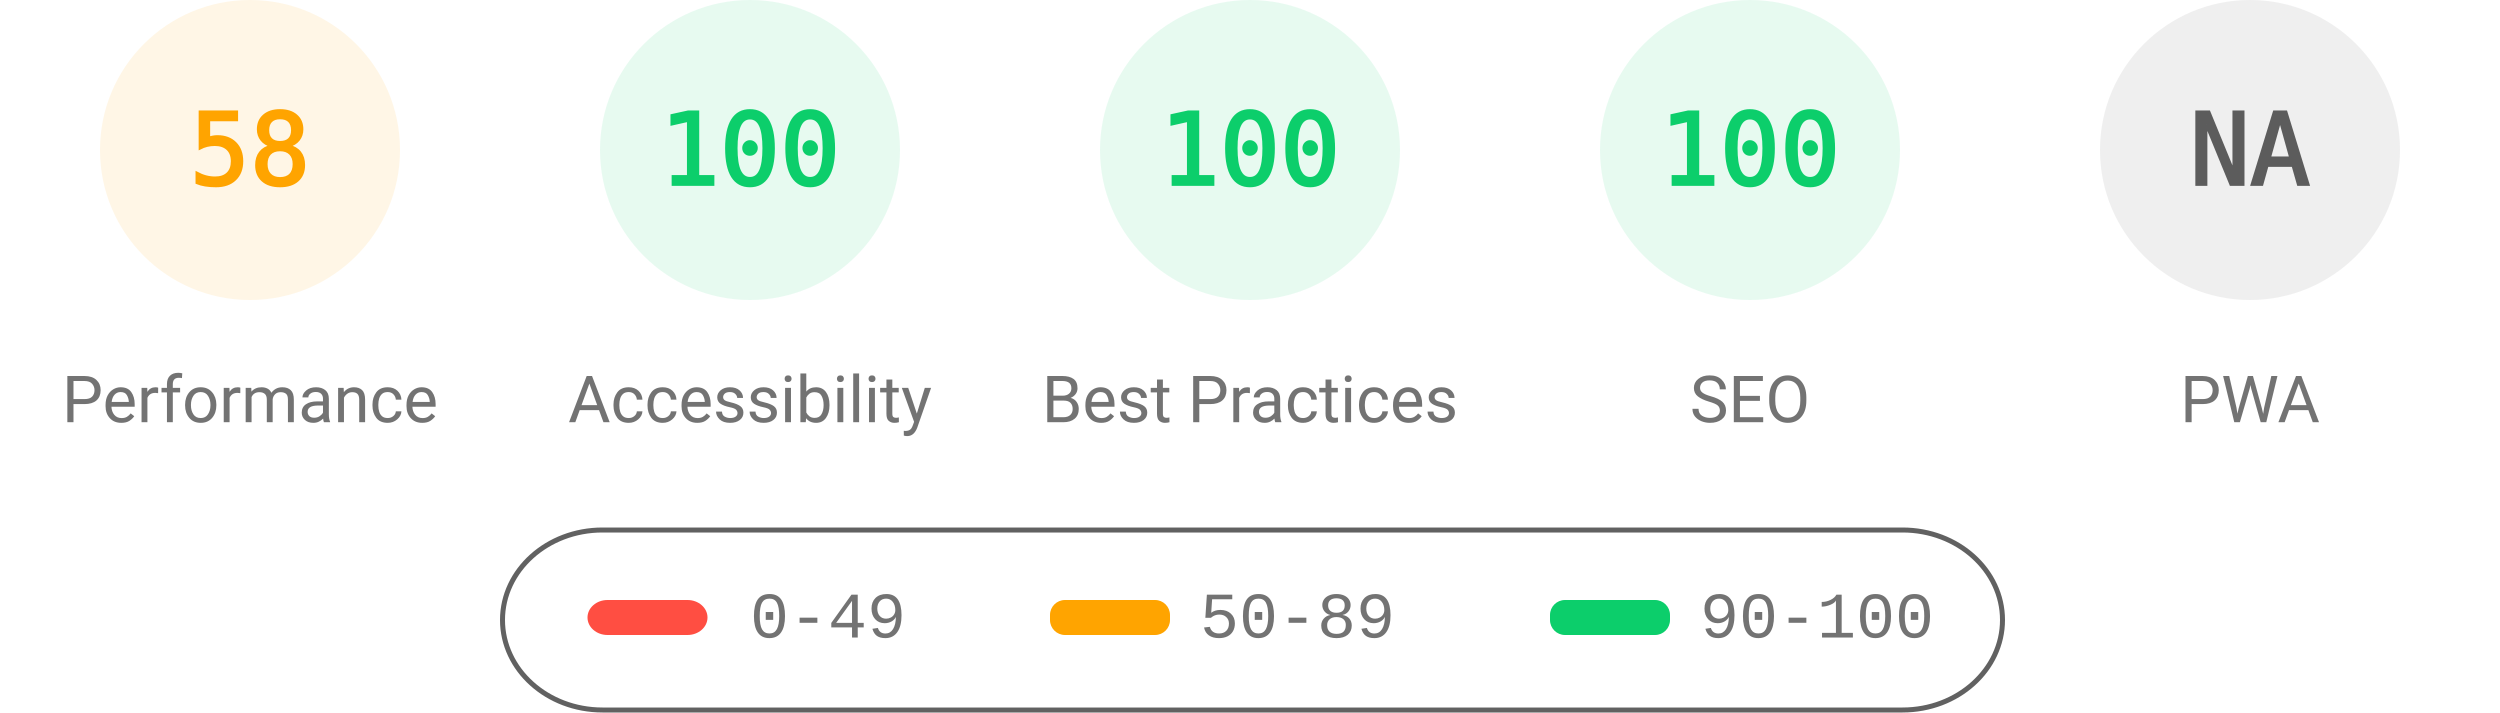
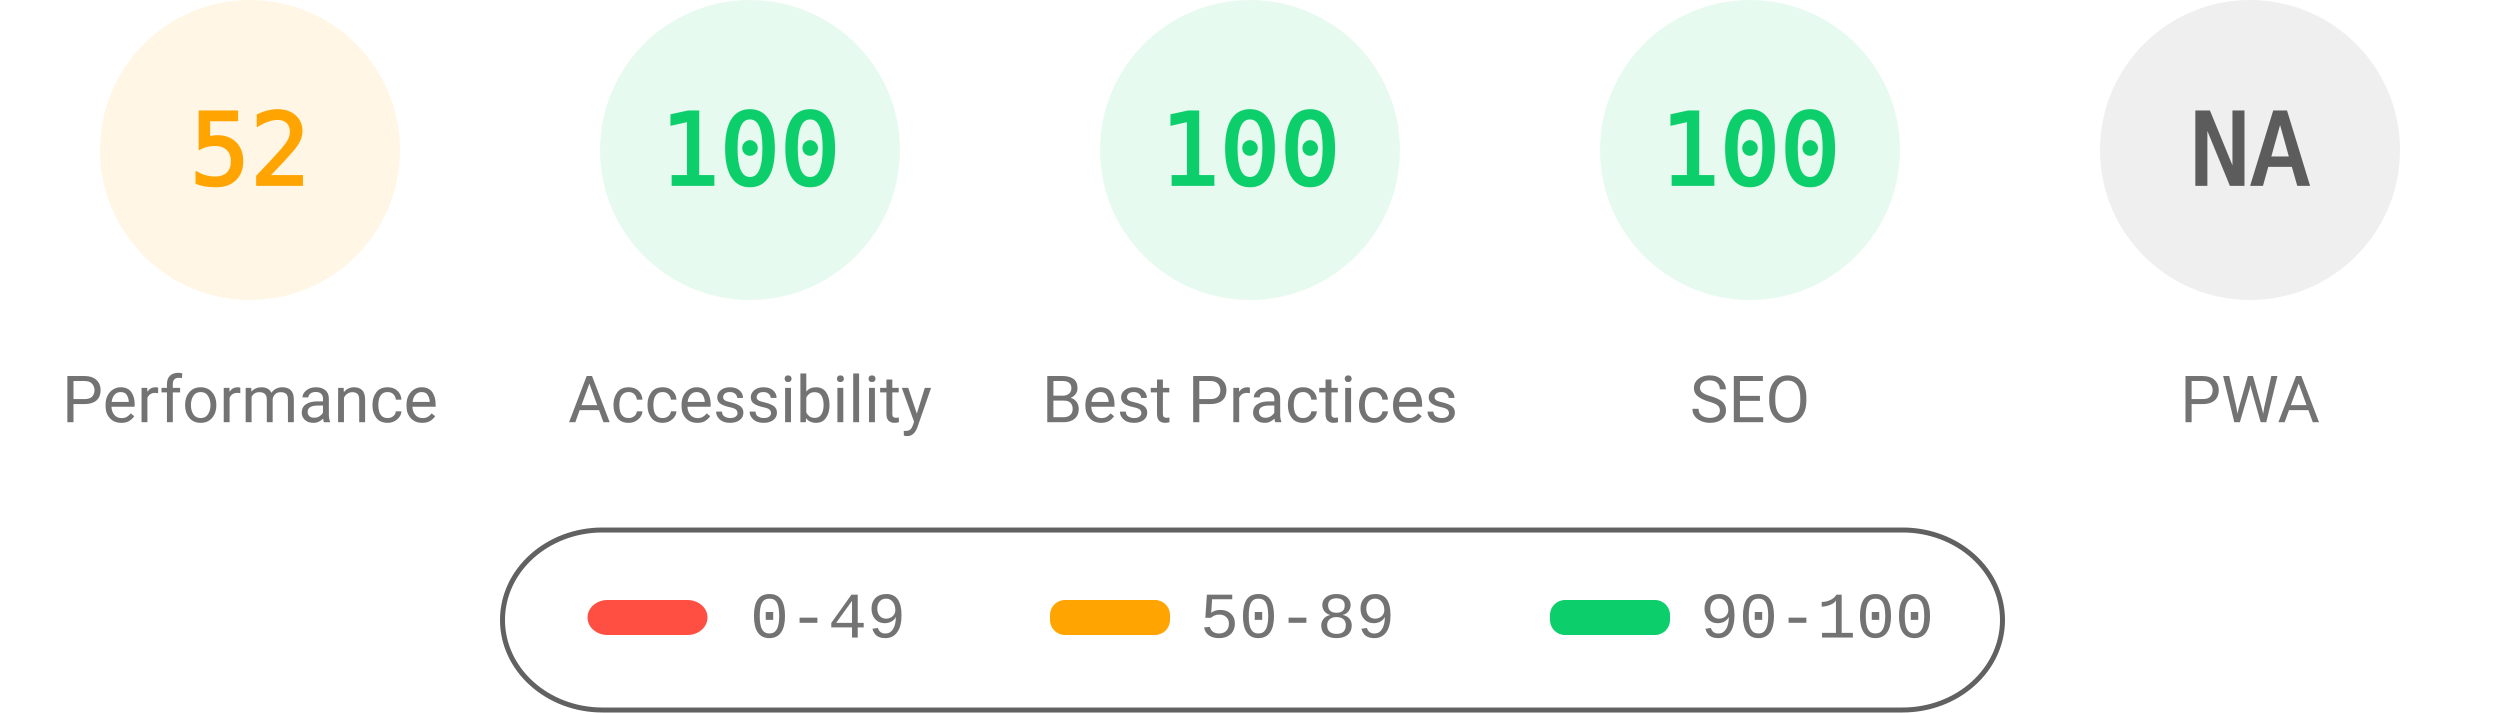
<svg xmlns="http://www.w3.org/2000/svg" fill="none" width="1000" height="285">
  <style>.gauge-base{opacity:.1}.gauge-arc{fill:none;animation-delay:250ms;stroke-linecap:round;transform:rotate(-90deg);transform-origin:100px 60px;animation:load-gauge 1s ease forwards}.guage-text{font-size:40px;font-family:monospace;text-align:center}.guage-red{color:#ff4e42;fill:#ff4e42;stroke:#ff4e42}.guage-orange{color:#ffa400;fill:#ffa400;stroke:#ffa400}.guage-green{color:#0cce6b;fill:#0cce6b;stroke:#0cce6b}.guage-undefined{color:#5c5c5c;fill:#5c5c5c;stroke:#5c5c5c}.guage-title{color:#737373;fill:#737373;stroke:none;font-size:26px;line-height:26px;font-family:Roboto,Halvetica,Arial,sans-serif}@keyframes load-gauge{from{stroke-dasharray:0 352.858}}</style>
  <svg class="guage-div guage-perf guage-orange" viewBox="0 0 200 200" width="200" height="200">
    <circle class="gauge-base" r="56" cx="100" cy="60" stroke-width="8" />
-     <circle class="gauge-arc guage-arc-1" r="56" cx="100" cy="60" stroke-width="8" style="stroke-dasharray:204.078,351.858" />
-     <text class="guage-text" x="100" y="60" alignment-baseline="central" dominant-baseline="central" text-anchor="middle">58</text>
+     <circle class="gauge-arc guage-arc-1" r="56" cx="100" cy="60" stroke-width="8" style="stroke-dasharray:182.966,351.858" />
+     <text class="guage-text" x="100" y="60" alignment-baseline="central" dominant-baseline="central" text-anchor="middle">52</text>
    <text class="guage-title" x="100" y="160" alignment-baseline="central" dominant-baseline="central" text-anchor="middle">Performance</text>
  </svg>
  <svg class="guage-div guage-acc guage-green" viewBox="0 0 200 200" width="200" height="200" x="200">
    <circle class="gauge-base" r="56" cx="100" cy="60" stroke-width="8" />
    <circle class="gauge-arc guage-arc-2" r="56" cx="100" cy="60" stroke-width="8" style="stroke-dasharray:351.858,351.858" />
    <text class="guage-text" x="100" y="60" alignment-baseline="central" dominant-baseline="central" text-anchor="middle">100</text>
    <text class="guage-title" x="100" y="160" alignment-baseline="central" dominant-baseline="central" text-anchor="middle">Accessibility</text>
  </svg>
  <svg class="guage-div guage-best guage-green" viewBox="0 0 200 200" width="200" height="200" x="400">
    <circle class="gauge-base" r="56" cx="100" cy="60" stroke-width="8" />
    <circle class="gauge-arc guage-arc-3" r="56" cx="100" cy="60" stroke-width="8" style="stroke-dasharray:351.858,351.858" />
    <text class="guage-text" x="100" y="60" alignment-baseline="central" dominant-baseline="central" text-anchor="middle">100</text>
    <text class="guage-title" x="100" y="160" alignment-baseline="central" dominant-baseline="central" text-anchor="middle">Best Practices</text>
  </svg>
  <svg class="guage-div guage-seo guage-green" viewBox="0 0 200 200" width="200" height="200" x="600">
    <circle class="gauge-base" r="56" cx="100" cy="60" stroke-width="8" />
    <circle class="gauge-arc guage-arc-4" r="56" cx="100" cy="60" stroke-width="8" style="stroke-dasharray:351.858,351.858" />
    <text class="guage-text" x="100" y="60" alignment-baseline="central" dominant-baseline="central" text-anchor="middle">100</text>
    <text class="guage-title" x="100" y="160" alignment-baseline="central" dominant-baseline="central" text-anchor="middle">SEO</text>
  </svg>
  <svg class="guage-div guage-pwa guage-undefined" viewBox="0 0 200 200" width="200" height="200" x="800">
    <circle class="gauge-base" r="56" cx="100" cy="60" stroke-width="8" />
    <circle class="gauge-arc guage-arc-4" r="56" cx="100" cy="60" stroke-width="8" style="stroke-dasharray:351.858,351.858" />
    <text class="guage-text" x="100" y="60" alignment-baseline="central" dominant-baseline="central" text-anchor="middle">NA</text>
    <text class="guage-title" x="100" y="160" alignment-baseline="central" dominant-baseline="central" text-anchor="middle">PWA</text>
  </svg>
  <svg width="604" height="76" x="200" y="210">
    <path fill="none" id="canvas_background" d="M-1-1h604v80H-1z" />
    <rect fill-opacity="0" stroke="#616161" stroke-width="2" rx="40" id="svg_2" height="72" width="600" y="2" x="1" fill="#000" />
    <rect stroke="#000" rx="8" id="svg_3" height="14" width="48" y="30" x="35" stroke-opacity="null" stroke-width="0" fill="#ff4e42" />
    <rect stroke="#000" rx="6" id="svg_4" height="14" width="48" y="30" x="220" stroke-opacity="null" stroke-width="0" fill="#ffa400" />
    <rect stroke="#000" rx="6" id="svg_5" height="14" width="48" y="30" x="420" stroke-opacity="null" stroke-width="0" fill="#0cce6b" />
    <text xml:space="preserve" text-anchor="start" font-family="'Courier New', Courier, monospace" font-size="26" id="svg_6" y="45" x="100" stroke-opacity="null" stroke-width="0" stroke="#000" fill="#737373">0-49</text>
    <text xml:space="preserve" text-anchor="start" font-family="'Courier New', Courier, monospace" font-size="26" id="svg_7" y="45" x="280" stroke-opacity="null" stroke-width="0" stroke="#000" fill="#737373">50-89</text>
    <text xml:space="preserve" text-anchor="start" font-family="'Courier New', Courier, monospace" font-size="26" id="svg_8" y="45" x="480" stroke-opacity="null" stroke-width="0" stroke="#000" fill="#737373">90-100</text>
  </svg>
</svg>
